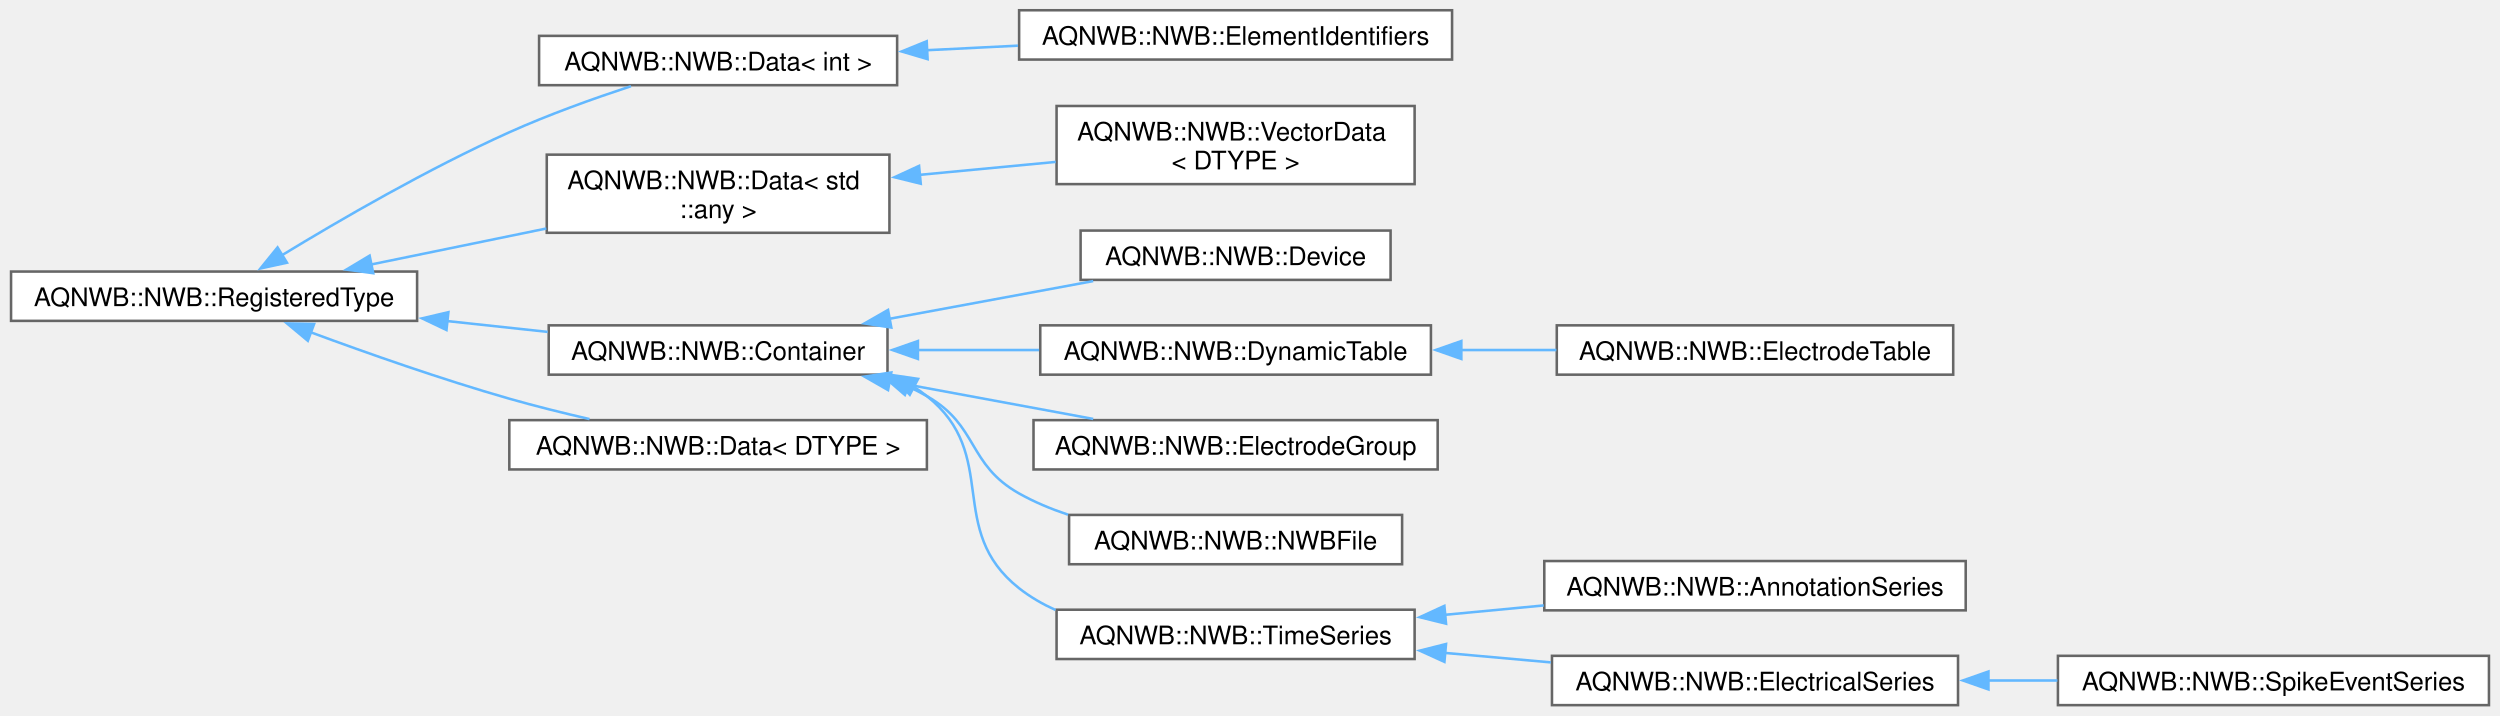
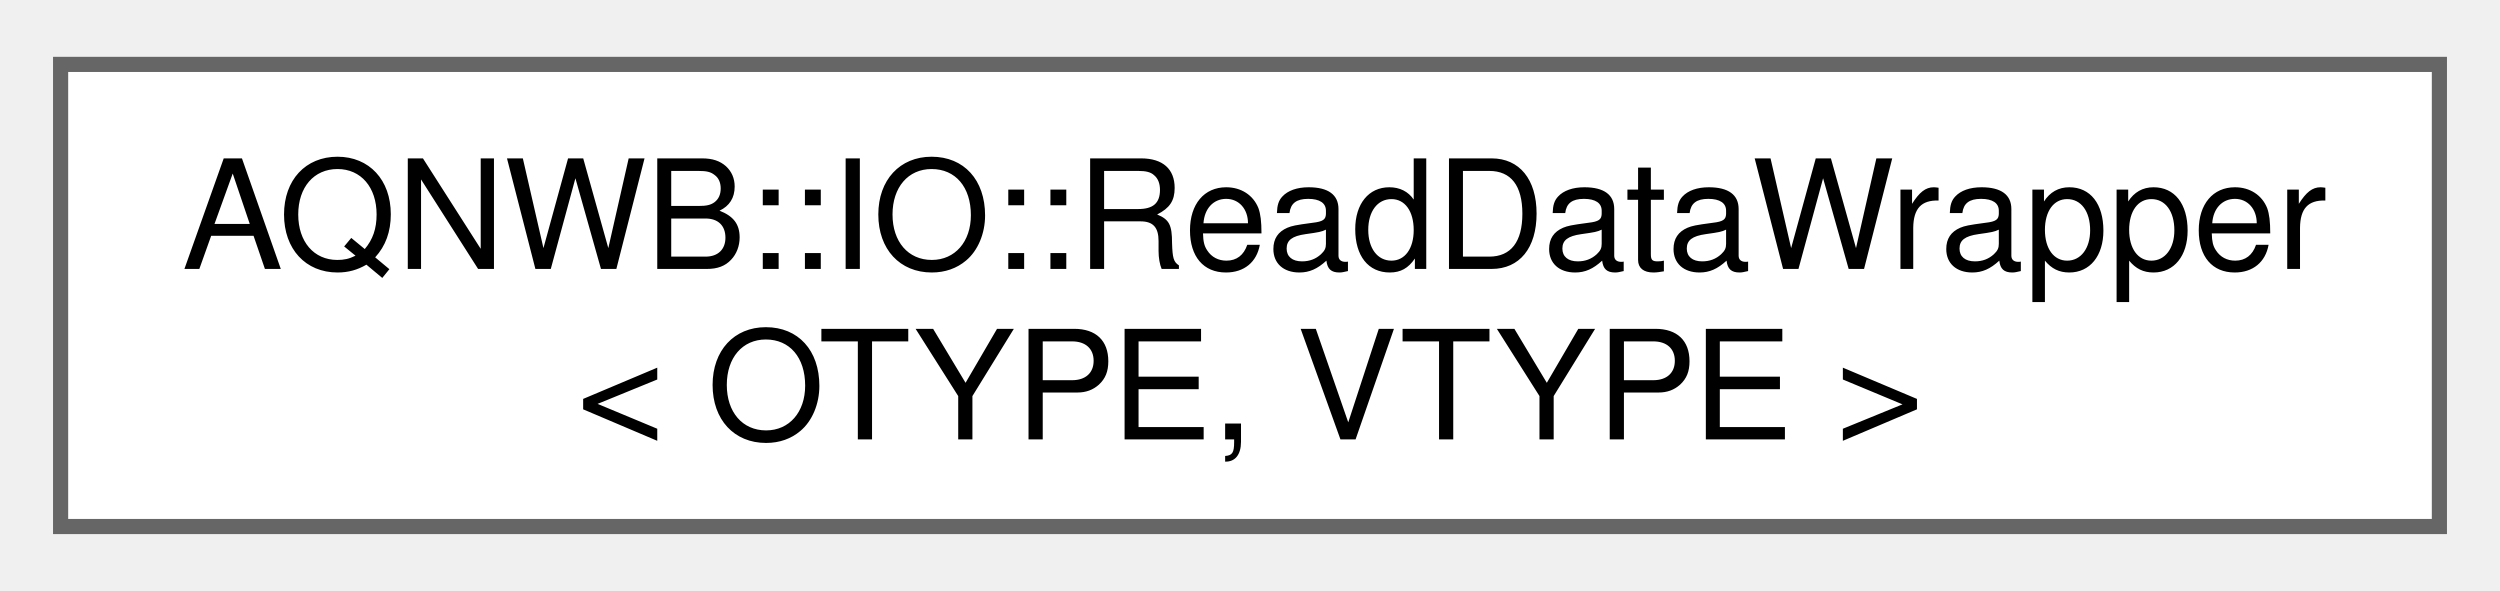
- <svg xmlns="http://www.w3.org/2000/svg" xmlns:xlink="http://www.w3.org/1999/xlink" width="975pt" height="279pt" viewBox="0.00 0.00 975.25 279.25">
-   <g id="graph0" class="graph" transform="scale(1 1) rotate(0) translate(4 275.25)">
+ <svg xmlns="http://www.w3.org/2000/svg" xmlns:xlink="http://www.w3.org/1999/xlink" width="165pt" height="39pt" viewBox="0.00 0.00 165.00 38.50">
+   <g id="graph0" class="graph" transform="scale(1 1) rotate(0) translate(4 34.5)">
    <g id="Node000000" class="node">
      <g id="a_Node000000">
-         <a xlink:href="class_a_q_n_w_b_1_1_n_w_b_1_1_registered_type.html" target="_top" xlink:title="Base class for types defined in the NWB schema.">
-           <polygon fill="white" stroke="#666666" points="158.5,-169.25 0,-169.25 0,-150 158.5,-150 158.5,-169.25" />
-           <text text-anchor="middle" x="79.25" y="-155.75" font-family="Helvetica,sans-Serif" font-size="10.00">AQNWB::NWB::RegisteredType</text>
-         </a>
-       </g>
-     </g>
-     <g id="Node000001" class="node">
-       <g id="a_Node000001">
-         <a xlink:href="class_a_q_n_w_b_1_1_n_w_b_1_1_data.html" target="_top" xlink:title=" ">
-           <polygon fill="white" stroke="#666666" points="345.88,-261.25 206.12,-261.25 206.12,-242 345.88,-242 345.88,-261.25" />
-           <text text-anchor="middle" x="276" y="-247.75" font-family="Helvetica,sans-Serif" font-size="10.00">AQNWB::NWB::Data&lt; int &gt;</text>
-         </a>
-       </g>
-     </g>
-     <g id="edge3_Node000000_Node000001" class="edge">
-       <g id="a_edge3_Node000000_Node000001">
-         <a xlink:title=" ">
-           <path fill="none" stroke="#63b8ff" d="M105.61,-175.54C128.33,-189.38 162.85,-209.39 194.5,-223.62 209.75,-230.48 227.22,-236.74 241.98,-241.6" />
-           <polygon fill="#63b8ff" stroke="#63b8ff" points="107.7,-172.71 97.35,-170.45 104.03,-178.68 107.7,-172.71" />
-         </a>
-       </g>
-     </g>
-     <g id="Node000003" class="node">
-       <g id="a_Node000003">
-         <a xlink:href="class_a_q_n_w_b_1_1_n_w_b_1_1_data.html" target="_top" xlink:title=" ">
-           <polygon fill="white" stroke="#666666" points="342.88,-214.88 209.12,-214.88 209.12,-184.38 342.88,-184.38 342.88,-214.88" />
-           <text text-anchor="start" x="217.12" y="-201.38" font-family="Helvetica,sans-Serif" font-size="10.00">AQNWB::NWB::Data&lt; std</text>
-           <text text-anchor="middle" x="276" y="-190.12" font-family="Helvetica,sans-Serif" font-size="10.00">::any &gt;</text>
-         </a>
-       </g>
-     </g>
-     <g id="edge5_Node000000_Node000003" class="edge">
-       <g id="a_edge5_Node000000_Node000003">
-         <a xlink:title=" ">
-           <path fill="none" stroke="#63b8ff" d="M140.45,-171.99C162.16,-176.45 186.77,-181.5 208.95,-186.06" />
-           <polygon fill="#63b8ff" stroke="#63b8ff" points="141.38,-168.61 130.88,-170.02 139.97,-175.46 141.38,-168.61" />
-         </a>
-       </g>
-     </g>
-     <g id="Node000005" class="node">
-       <g id="a_Node000005">
-         <a xlink:href="class_a_q_n_w_b_1_1_n_w_b_1_1_container.html" target="_top" xlink:title="Abstract data type for a group storing collections of data and metadata.">
-           <polygon fill="white" stroke="#666666" points="342.12,-148.25 209.88,-148.25 209.88,-129 342.12,-129 342.12,-148.25" />
-           <text text-anchor="middle" x="276" y="-134.75" font-family="Helvetica,sans-Serif" font-size="10.00">AQNWB::NWB::Container</text>
-         </a>
-       </g>
-     </g>
-     <g id="edge7_Node000000_Node000005" class="edge">
-       <g id="a_edge7_Node000000_Node000005">
-         <a xlink:title=" ">
-           <path fill="none" stroke="#63b8ff" d="M170,-149.95C183.3,-148.51 196.79,-147.06 209.47,-145.69" />
-           <polygon fill="#63b8ff" stroke="#63b8ff" points="169.97,-146.43 160.41,-150.98 170.72,-153.39 169.97,-146.43" />
-         </a>
-       </g>
-     </g>
-     <g id="Node000015" class="node">
-       <g id="a_Node000015">
-         <a xlink:href="class_a_q_n_w_b_1_1_n_w_b_1_1_data.html" target="_top" xlink:title="An abstract data type for a dataset.">
-           <polygon fill="white" stroke="#666666" points="357.5,-111.25 194.5,-111.25 194.5,-92 357.5,-92 357.5,-111.25" />
-           <text text-anchor="middle" x="276" y="-97.75" font-family="Helvetica,sans-Serif" font-size="10.00">AQNWB::NWB::Data&lt; DTYPE &gt;</text>
-         </a>
-       </g>
-     </g>
-     <g id="edge17_Node000000_Node000015" class="edge">
-       <g id="a_edge17_Node000000_Node000015">
-         <a xlink:title=" ">
-           <path fill="none" stroke="#63b8ff" d="M116.93,-145.56C139.17,-137.34 168.23,-127.13 194.5,-119.62 204.55,-116.75 215.42,-114.05 225.81,-111.66" />
-           <polygon fill="#63b8ff" stroke="#63b8ff" points="115.85,-142.22 107.71,-149 118.3,-148.78 115.85,-142.22" />
-         </a>
-       </g>
-     </g>
-     <g id="Node000002" class="node">
-       <g id="a_Node000002">
-         <a xlink:href="class_a_q_n_w_b_1_1_n_w_b_1_1_element_identifiers.html" target="_top" xlink:title="A list of unique identifiers for values within a dataset, e.g. rows of a DynamicTable.">
-           <polygon fill="white" stroke="#666666" points="562.5,-271.25 393.5,-271.25 393.5,-252 562.5,-252 562.5,-271.25" />
-           <text text-anchor="middle" x="478" y="-257.75" font-family="Helvetica,sans-Serif" font-size="10.00">AQNWB::NWB::ElementIdentifiers</text>
-         </a>
-       </g>
-     </g>
-     <g id="edge4_Node000001_Node000002" class="edge">
-       <g id="a_edge4_Node000001_Node000002">
-         <a xlink:title=" ">
-           <path fill="none" stroke="#63b8ff" d="M357.26,-255.64C369.04,-256.23 381.2,-256.84 393.05,-257.43" />
-           <polygon fill="#63b8ff" stroke="#63b8ff" points="357.78,-252.16 347.62,-255.16 357.43,-259.15 357.78,-252.16" />
-         </a>
-       </g>
-     </g>
-     <g id="Node000004" class="node">
-       <g id="a_Node000004">
-         <a xlink:href="class_a_q_n_w_b_1_1_n_w_b_1_1_vector_data.html" target="_top" xlink:title="An n-dimensional dataset representing a column of a DynamicTable.">
-           <polygon fill="white" stroke="#666666" points="547.88,-233.88 408.12,-233.88 408.12,-203.38 547.88,-203.38 547.88,-233.88" />
-           <text text-anchor="start" x="416.12" y="-220.38" font-family="Helvetica,sans-Serif" font-size="10.00">AQNWB::NWB::VectorData</text>
-           <text text-anchor="middle" x="478" y="-209.12" font-family="Helvetica,sans-Serif" font-size="10.00">&lt; DTYPE &gt;</text>
-         </a>
-       </g>
-     </g>
-     <g id="edge6_Node000003_Node000004" class="edge">
-       <g id="a_edge6_Node000003_Node000004">
-         <a xlink:title=" ">
-           <path fill="none" stroke="#63b8ff" d="M354.66,-207C372.17,-208.67 390.64,-210.42 407.78,-212.05" />
-           <polygon fill="#63b8ff" stroke="#63b8ff" points="355.11,-203.53 344.83,-206.07 354.45,-210.5 355.11,-203.53" />
-         </a>
-       </g>
-     </g>
-     <g id="Node000006" class="node">
-       <g id="a_Node000006">
-         <a xlink:href="class_a_q_n_w_b_1_1_n_w_b_1_1_device.html" target="_top" xlink:title="Metadata about a data acquisition device, e.g., recording system, electrode, microscope.">
-           <polygon fill="white" stroke="#666666" points="538.5,-185.25 417.5,-185.25 417.5,-166 538.5,-166 538.5,-185.25" />
-           <text text-anchor="middle" x="478" y="-171.75" font-family="Helvetica,sans-Serif" font-size="10.00">AQNWB::NWB::Device</text>
-         </a>
-       </g>
-     </g>
-     <g id="edge8_Node000005_Node000006" class="edge">
-       <g id="a_edge8_Node000005_Node000006">
-         <a xlink:title=" ">
-           <path fill="none" stroke="#63b8ff" d="M342.84,-150.81C368.62,-155.57 397.84,-160.98 422.42,-165.53" />
-           <polygon fill="#63b8ff" stroke="#63b8ff" points="343.61,-147.39 333.14,-149.01 342.34,-154.27 343.61,-147.39" />
-         </a>
-       </g>
-     </g>
-     <g id="Node000007" class="node">
-       <g id="a_Node000007">
-         <a xlink:href="class_a_q_n_w_b_1_1_n_w_b_1_1_dynamic_table.html" target="_top" xlink:title="Represents a group containing multiple datasets that are aligned on the first dimension.">
-           <polygon fill="white" stroke="#666666" points="554.25,-148.25 401.75,-148.25 401.75,-129 554.25,-129 554.25,-148.25" />
-           <text text-anchor="middle" x="478" y="-134.75" font-family="Helvetica,sans-Serif" font-size="10.00">AQNWB::NWB::DynamicTable</text>
-         </a>
-       </g>
-     </g>
-     <g id="edge9_Node000005_Node000007" class="edge">
-       <g id="a_edge9_Node000005_Node000007">
-         <a xlink:title=" ">
-           <path fill="none" stroke="#63b8ff" d="M353.69,-138.62C369.3,-138.62 385.72,-138.62 401.3,-138.62" />
-           <polygon fill="#63b8ff" stroke="#63b8ff" points="354,-135.13 344,-138.63 354,-142.13 354,-135.13" />
-         </a>
-       </g>
-     </g>
-     <g id="Node000009" class="node">
-       <g id="a_Node000009">
-         <a xlink:href="class_a_q_n_w_b_1_1_n_w_b_1_1_electrode_group.html" target="_top" xlink:title="The ElectrodeGroup class represents a physical grouping of electrodes, e.g. a shank of an array.">
-           <polygon fill="white" stroke="#666666" points="556.88,-111.25 399.12,-111.25 399.12,-92 556.88,-92 556.88,-111.25" />
-           <text text-anchor="middle" x="478" y="-97.75" font-family="Helvetica,sans-Serif" font-size="10.00">AQNWB::NWB::ElectrodeGroup</text>
-         </a>
-       </g>
-     </g>
-     <g id="edge11_Node000005_Node000009" class="edge">
-       <g id="a_edge11_Node000005_Node000009">
-         <a xlink:title=" ">
-           <path fill="none" stroke="#63b8ff" d="M342.84,-126.44C368.62,-121.68 397.84,-116.27 422.42,-111.72" />
-           <polygon fill="#63b8ff" stroke="#63b8ff" points="342.34,-122.98 333.14,-128.24 343.61,-129.86 342.34,-122.98" />
-         </a>
-       </g>
-     </g>
-     <g id="Node000010" class="node">
-       <g id="a_Node000010">
-         <a xlink:href="class_a_q_n_w_b_1_1_n_w_b_1_1_n_w_b_file.html" target="_top" xlink:title="The NWBFile class provides an interface for setting up and managing the NWB file.">
-           <polygon fill="white" stroke="#666666" points="543,-74.25 413,-74.25 413,-55 543,-55 543,-74.25" />
-           <text text-anchor="middle" x="478" y="-60.75" font-family="Helvetica,sans-Serif" font-size="10.00">AQNWB::NWB::NWBFile</text>
-         </a>
-       </g>
-     </g>
-     <g id="edge12_Node000005_Node000010" class="edge">
-       <g id="a_edge12_Node000005_Node000010">
-         <a xlink:title=" ">
-           <path fill="none" stroke="#63b8ff" d="M350.16,-124.36C352.68,-123.21 355.14,-121.97 357.5,-120.62 377.73,-109.14 373.22,-94.03 393.5,-82.62 399.45,-79.28 405.95,-76.56 412.62,-74.34" />
-           <polygon fill="#63b8ff" stroke="#63b8ff" points="348.91,-121.09 340.9,-128.02 351.48,-127.6 348.91,-121.09" />
-         </a>
-       </g>
-     </g>
-     <g id="Node000011" class="node">
-       <g id="a_Node000011">
-         <a xlink:href="class_a_q_n_w_b_1_1_n_w_b_1_1_time_series.html" target="_top" xlink:title="General purpose time series.">
-           <polygon fill="white" stroke="#666666" points="547.88,-37.25 408.12,-37.25 408.12,-18 547.88,-18 547.88,-37.25" />
-           <text text-anchor="middle" x="478" y="-23.75" font-family="Helvetica,sans-Serif" font-size="10.00">AQNWB::NWB::TimeSeries</text>
-         </a>
-       </g>
-     </g>
-     <g id="edge13_Node000005_Node000011" class="edge">
-       <g id="a_edge13_Node000005_Node000011">
-         <a xlink:title=" ">
-           <path fill="none" stroke="#63b8ff" d="M352.1,-124.44C353.97,-123.27 355.78,-122 357.5,-120.62 386.44,-97.62 364.47,-68.52 393.5,-45.62 397.81,-42.23 402.62,-39.44 407.69,-37.15" />
-           <polygon fill="#63b8ff" stroke="#63b8ff" points="350.82,-121.16 343.58,-128.89 354.07,-127.36 350.82,-121.16" />
-         </a>
-       </g>
-     </g>
-     <g id="Node000008" class="node">
-       <g id="a_Node000008">
-         <a xlink:href="class_a_q_n_w_b_1_1_n_w_b_1_1_electrode_table.html" target="_top" xlink:title="Represents a table containing electrode metadata.">
-           <polygon fill="white" stroke="#666666" points="758.12,-148.25 603.38,-148.25 603.38,-129 758.12,-129 758.12,-148.25" />
-           <text text-anchor="middle" x="680.75" y="-134.75" font-family="Helvetica,sans-Serif" font-size="10.00">AQNWB::NWB::ElectrodeTable</text>
-         </a>
-       </g>
-     </g>
-     <g id="edge10_Node000007_Node000008" class="edge">
-       <g id="a_edge10_Node000007_Node000008">
-         <a xlink:title=" ">
-           <path fill="none" stroke="#63b8ff" d="M565.91,-138.62C578.32,-138.62 591.01,-138.62 603.21,-138.62" />
-           <polygon fill="#63b8ff" stroke="#63b8ff" points="566.12,-135.13 556.12,-138.63 566.12,-142.13 566.12,-135.13" />
-         </a>
-       </g>
-     </g>
-     <g id="Node000012" class="node">
-       <g id="a_Node000012">
-         <a xlink:href="class_a_q_n_w_b_1_1_n_w_b_1_1_annotation_series.html" target="_top" xlink:title="TimeSeries storing text-based records about the experiment.">
-           <polygon fill="white" stroke="#666666" points="763,-56.25 598.5,-56.25 598.5,-37 763,-37 763,-56.25" />
-           <text text-anchor="middle" x="680.75" y="-42.75" font-family="Helvetica,sans-Serif" font-size="10.00">AQNWB::NWB::AnnotationSeries</text>
-         </a>
-       </g>
-     </g>
-     <g id="edge14_Node000011_Node000012" class="edge">
-       <g id="a_edge14_Node000011_Node000012">
-         <a xlink:title=" ">
-           <path fill="none" stroke="#63b8ff" d="M559.47,-35.24C572.25,-36.45 585.49,-37.7 598.29,-38.92" />
-           <polygon fill="#63b8ff" stroke="#63b8ff" points="560.16,-31.79 549.87,-34.33 559.5,-38.76 560.16,-31.79" />
-         </a>
-       </g>
-     </g>
-     <g id="Node000013" class="node">
-       <g id="a_Node000013">
-         <a xlink:href="class_a_q_n_w_b_1_1_n_w_b_1_1_electrical_series.html" target="_top" xlink:title="General purpose time series.">
-           <polygon fill="white" stroke="#666666" points="760,-19.25 601.5,-19.25 601.5,0 760,0 760,-19.25" />
-           <text text-anchor="middle" x="680.75" y="-5.75" font-family="Helvetica,sans-Serif" font-size="10.00">AQNWB::NWB::ElectricalSeries</text>
-         </a>
-       </g>
-     </g>
-     <g id="edge15_Node000011_Node000013" class="edge">
-       <g id="a_edge15_Node000011_Node000013">
-         <a xlink:title=" ">
-           <path fill="none" stroke="#63b8ff" d="M559.69,-20.39C573.34,-19.17 587.49,-17.9 601.08,-16.68" />
-           <polygon fill="#63b8ff" stroke="#63b8ff" points="559.52,-16.89 549.88,-21.27 560.15,-23.86 559.52,-16.89" />
-         </a>
-       </g>
-     </g>
-     <g id="Node000014" class="node">
-       <g id="a_Node000014">
-         <a xlink:href="class_a_q_n_w_b_1_1_n_w_b_1_1_spike_event_series.html" target="_top" xlink:title="Stores snapshots/snippets of recorded spike events (i.e., threshold crossings).">
-           <polygon fill="white" stroke="#666666" points="967.25,-19.25 799,-19.25 799,0 967.25,0 967.25,-19.25" />
-           <text text-anchor="middle" x="883.12" y="-5.75" font-family="Helvetica,sans-Serif" font-size="10.00">AQNWB::NWB::SpikeEventSeries</text>
-         </a>
-       </g>
-     </g>
-     <g id="edge16_Node000013_Node000014" class="edge">
-       <g id="a_edge16_Node000013_Node000014">
-         <a xlink:title=" ">
-           <path fill="none" stroke="#63b8ff" d="M771.7,-9.62C780.71,-9.62 789.84,-9.62 798.78,-9.62" />
-           <polygon fill="#63b8ff" stroke="#63b8ff" points="771.88,-6.13 761.88,-9.63 771.88,-13.13 771.88,-6.13" />
+         <a xlink:href="class_a_q_n_w_b_1_1_i_o_1_1_read_data_wrapper.html" target="_top" xlink:title="Class for wrapping data objects (datasets or attributes) for reading data from a file.">
+           <polygon fill="white" stroke="#666666" points="157,-30.5 0,-30.5 0,0 157,0 157,-30.5" />
+           <text text-anchor="start" x="8" y="-17" font-family="Helvetica,sans-Serif" font-size="10.00">AQNWB::IO::ReadDataWrapper</text>
+           <text text-anchor="middle" x="78.5" y="-5.75" font-family="Helvetica,sans-Serif" font-size="10.00">&lt; OTYPE, VTYPE &gt;</text>
        </a>
      </g>
    </g>
  </g>
</svg>
